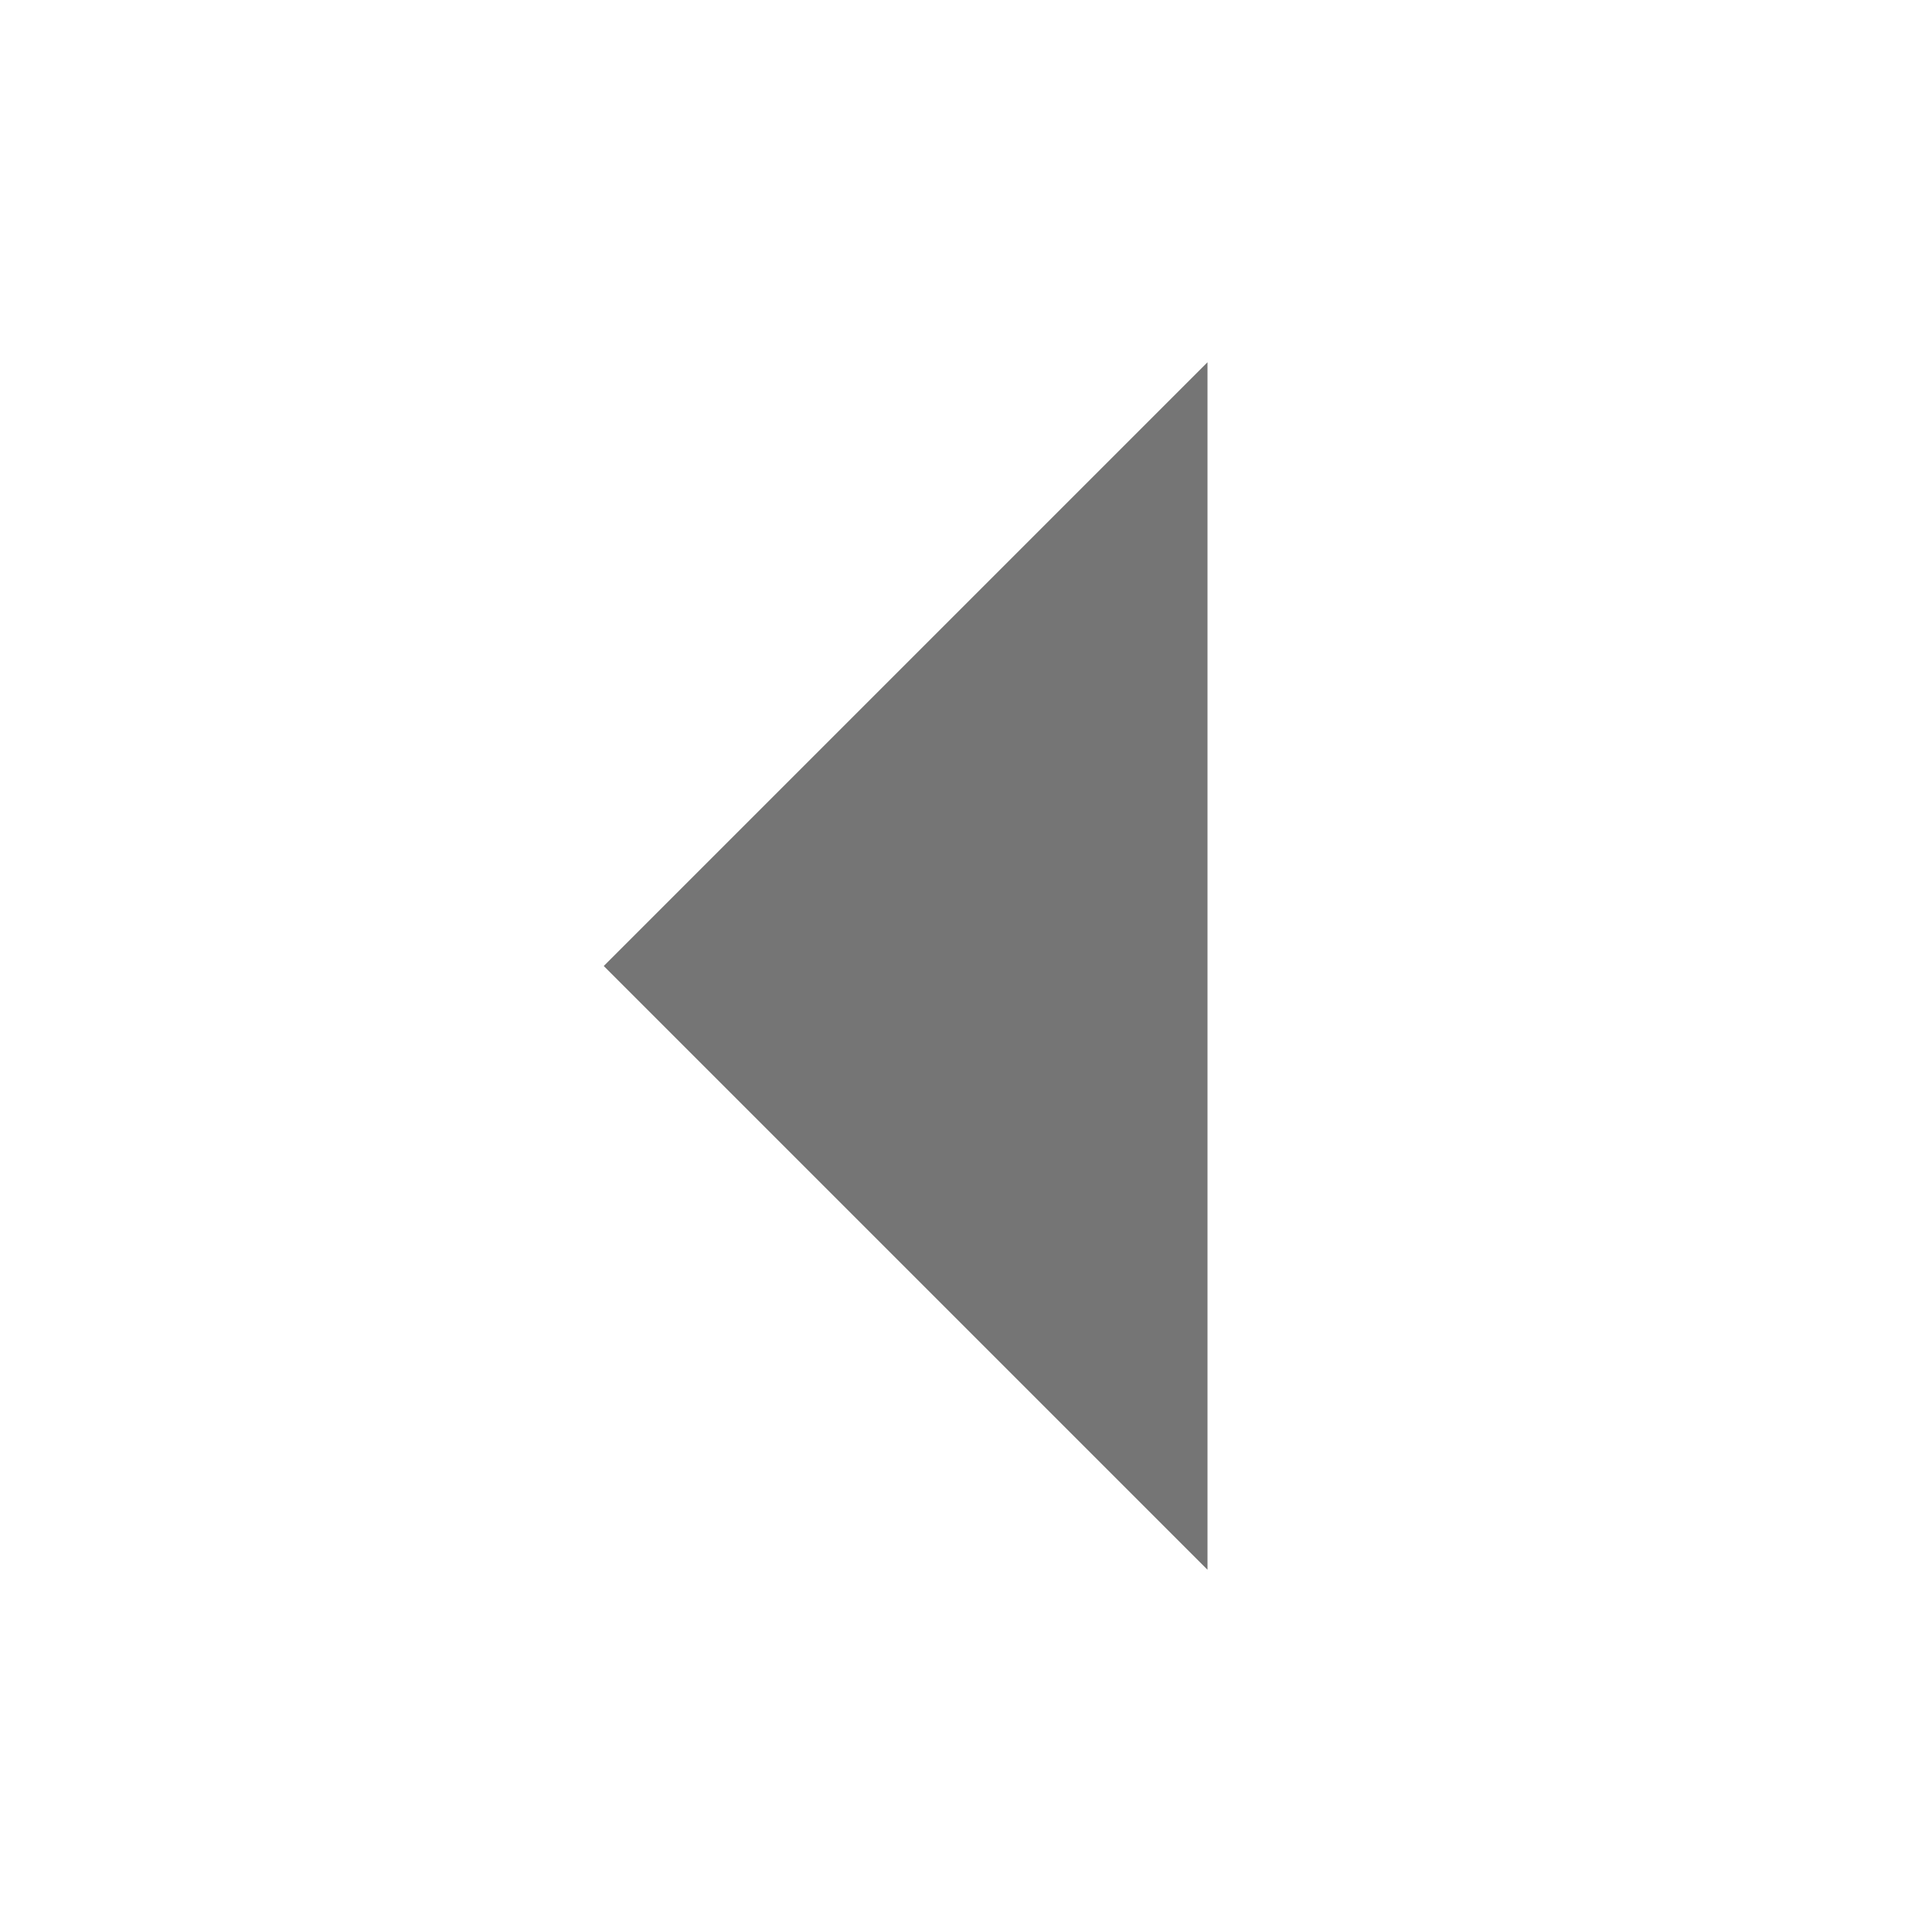
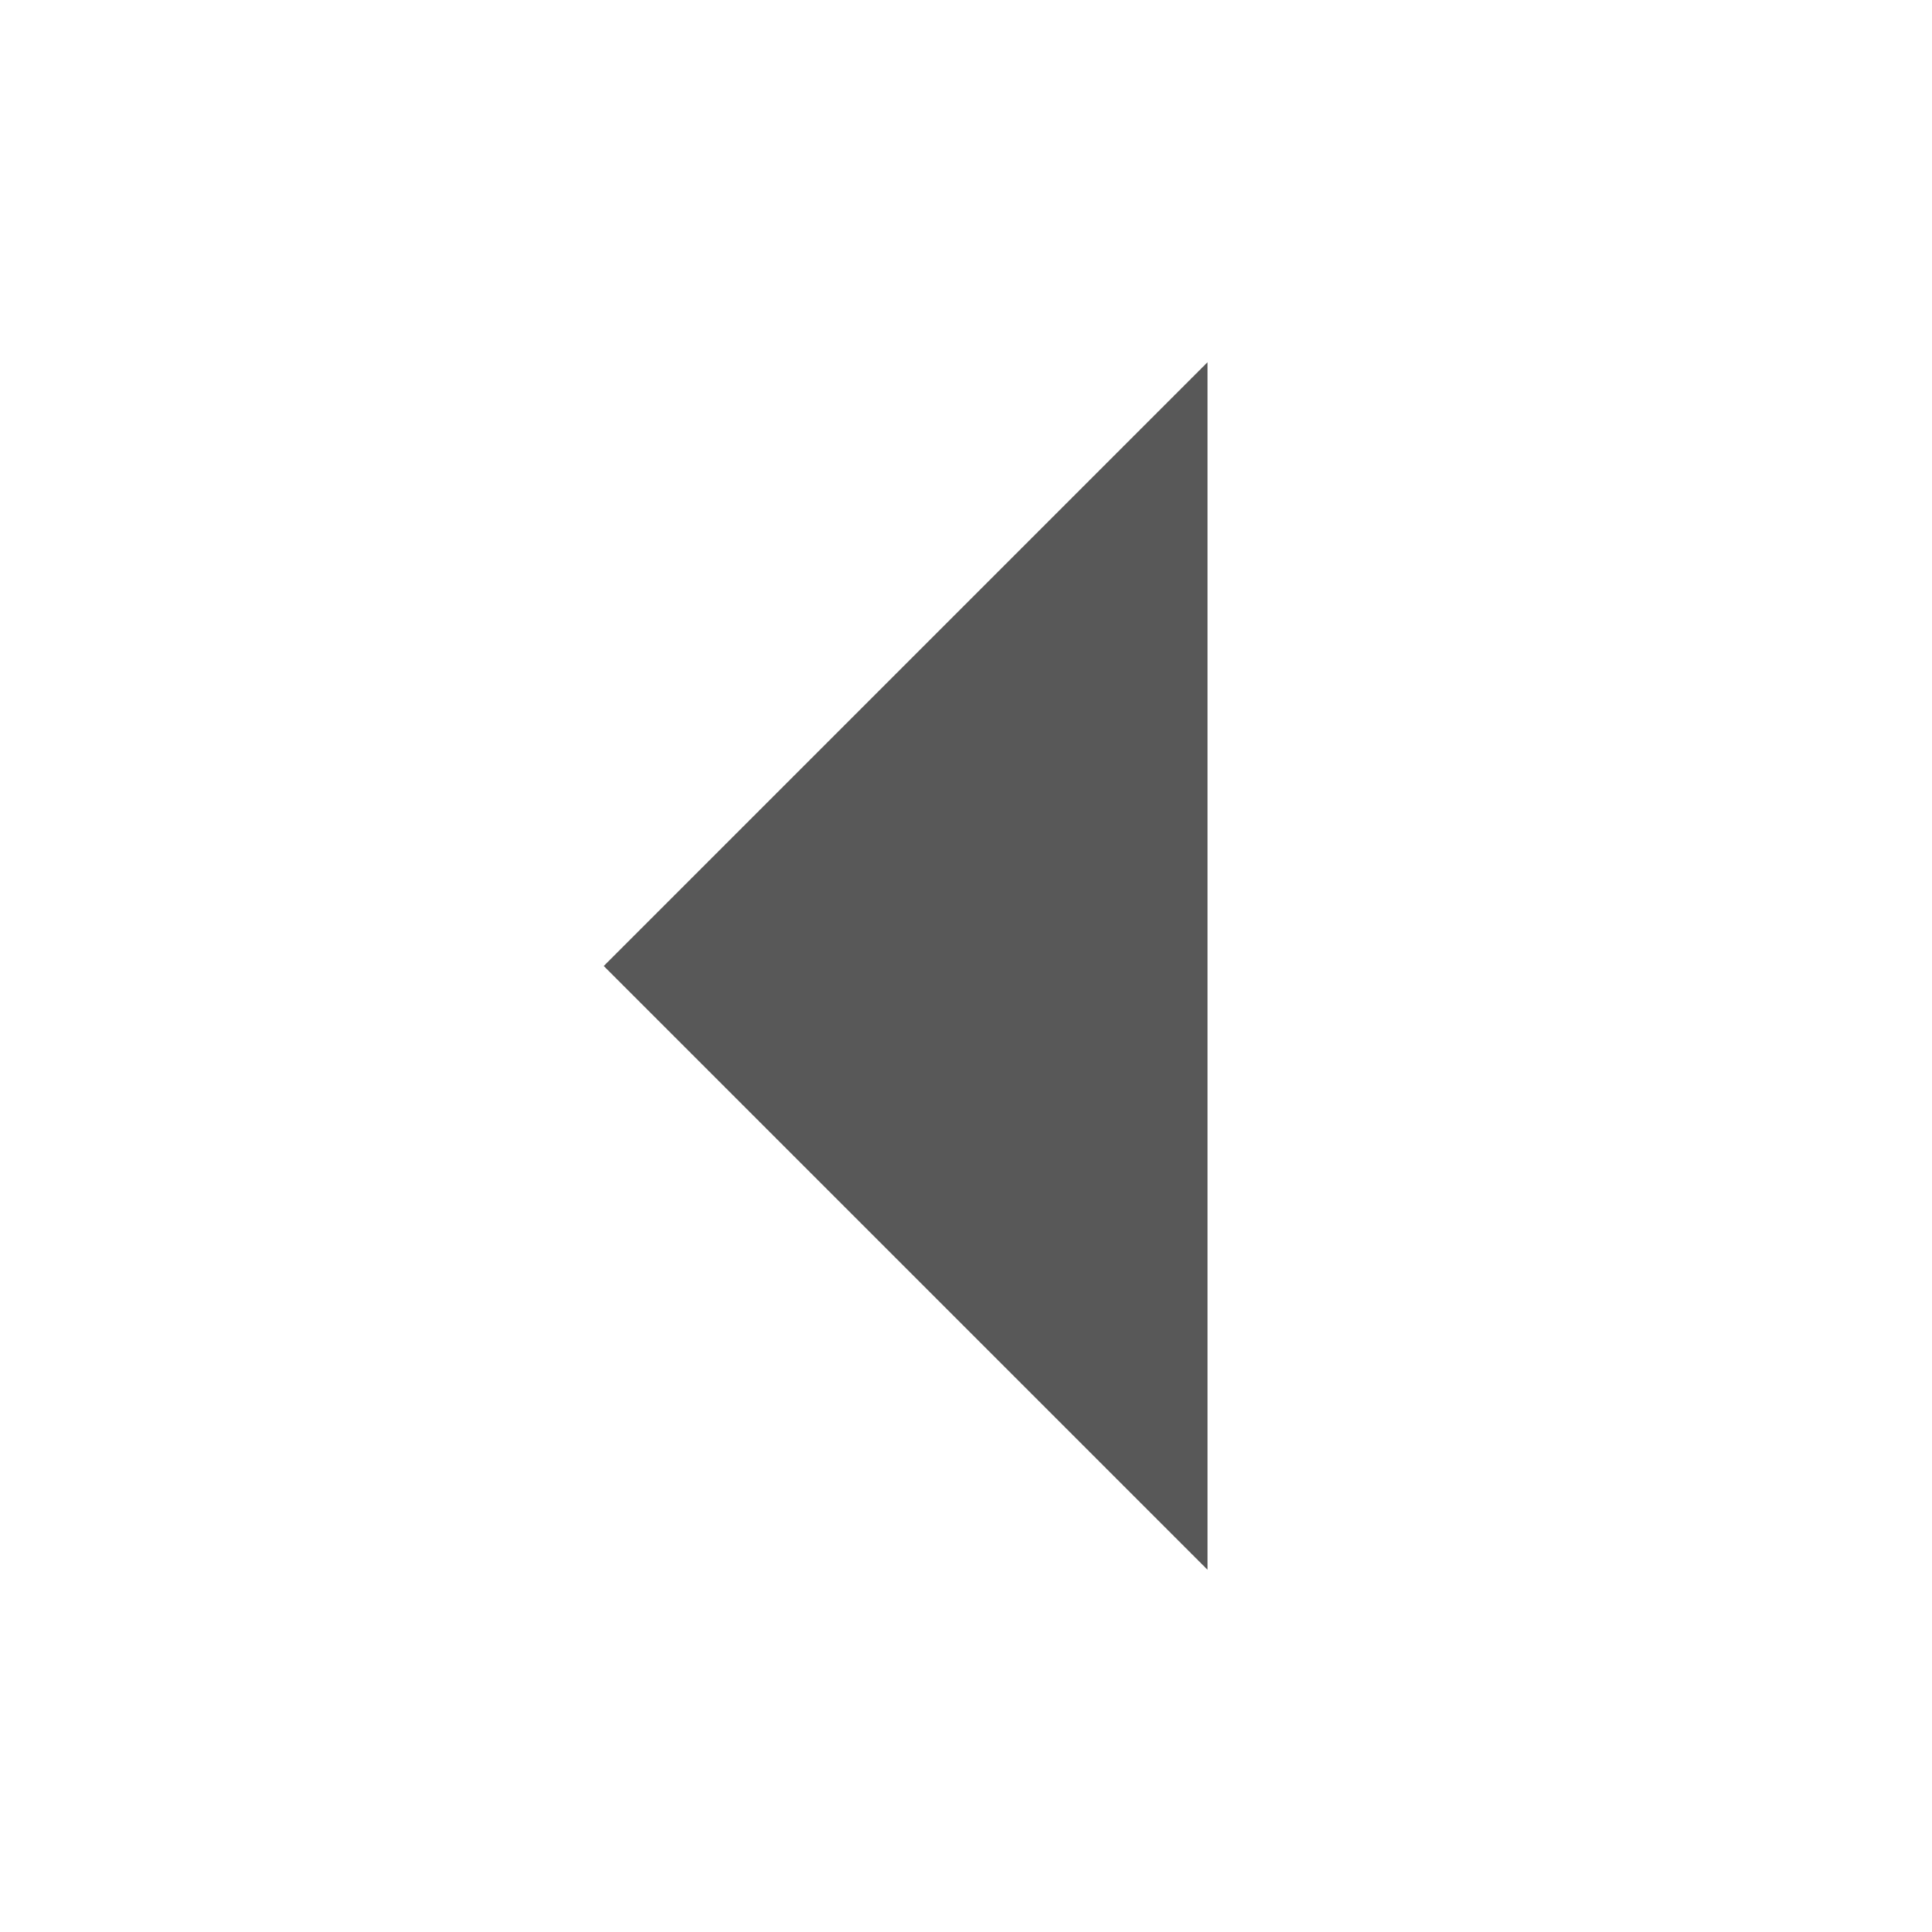
- <svg xmlns="http://www.w3.org/2000/svg" width="16" height="16" viewBox="0 0 16 16" fill="#000000" opacity="0.54">
+ <svg xmlns="http://www.w3.org/2000/svg" width="16" height="16" viewBox="0 0 16 16" fill="#111111" opacity="0.7">
  <path d="m10 3v10l-5-5z" />
</svg>
